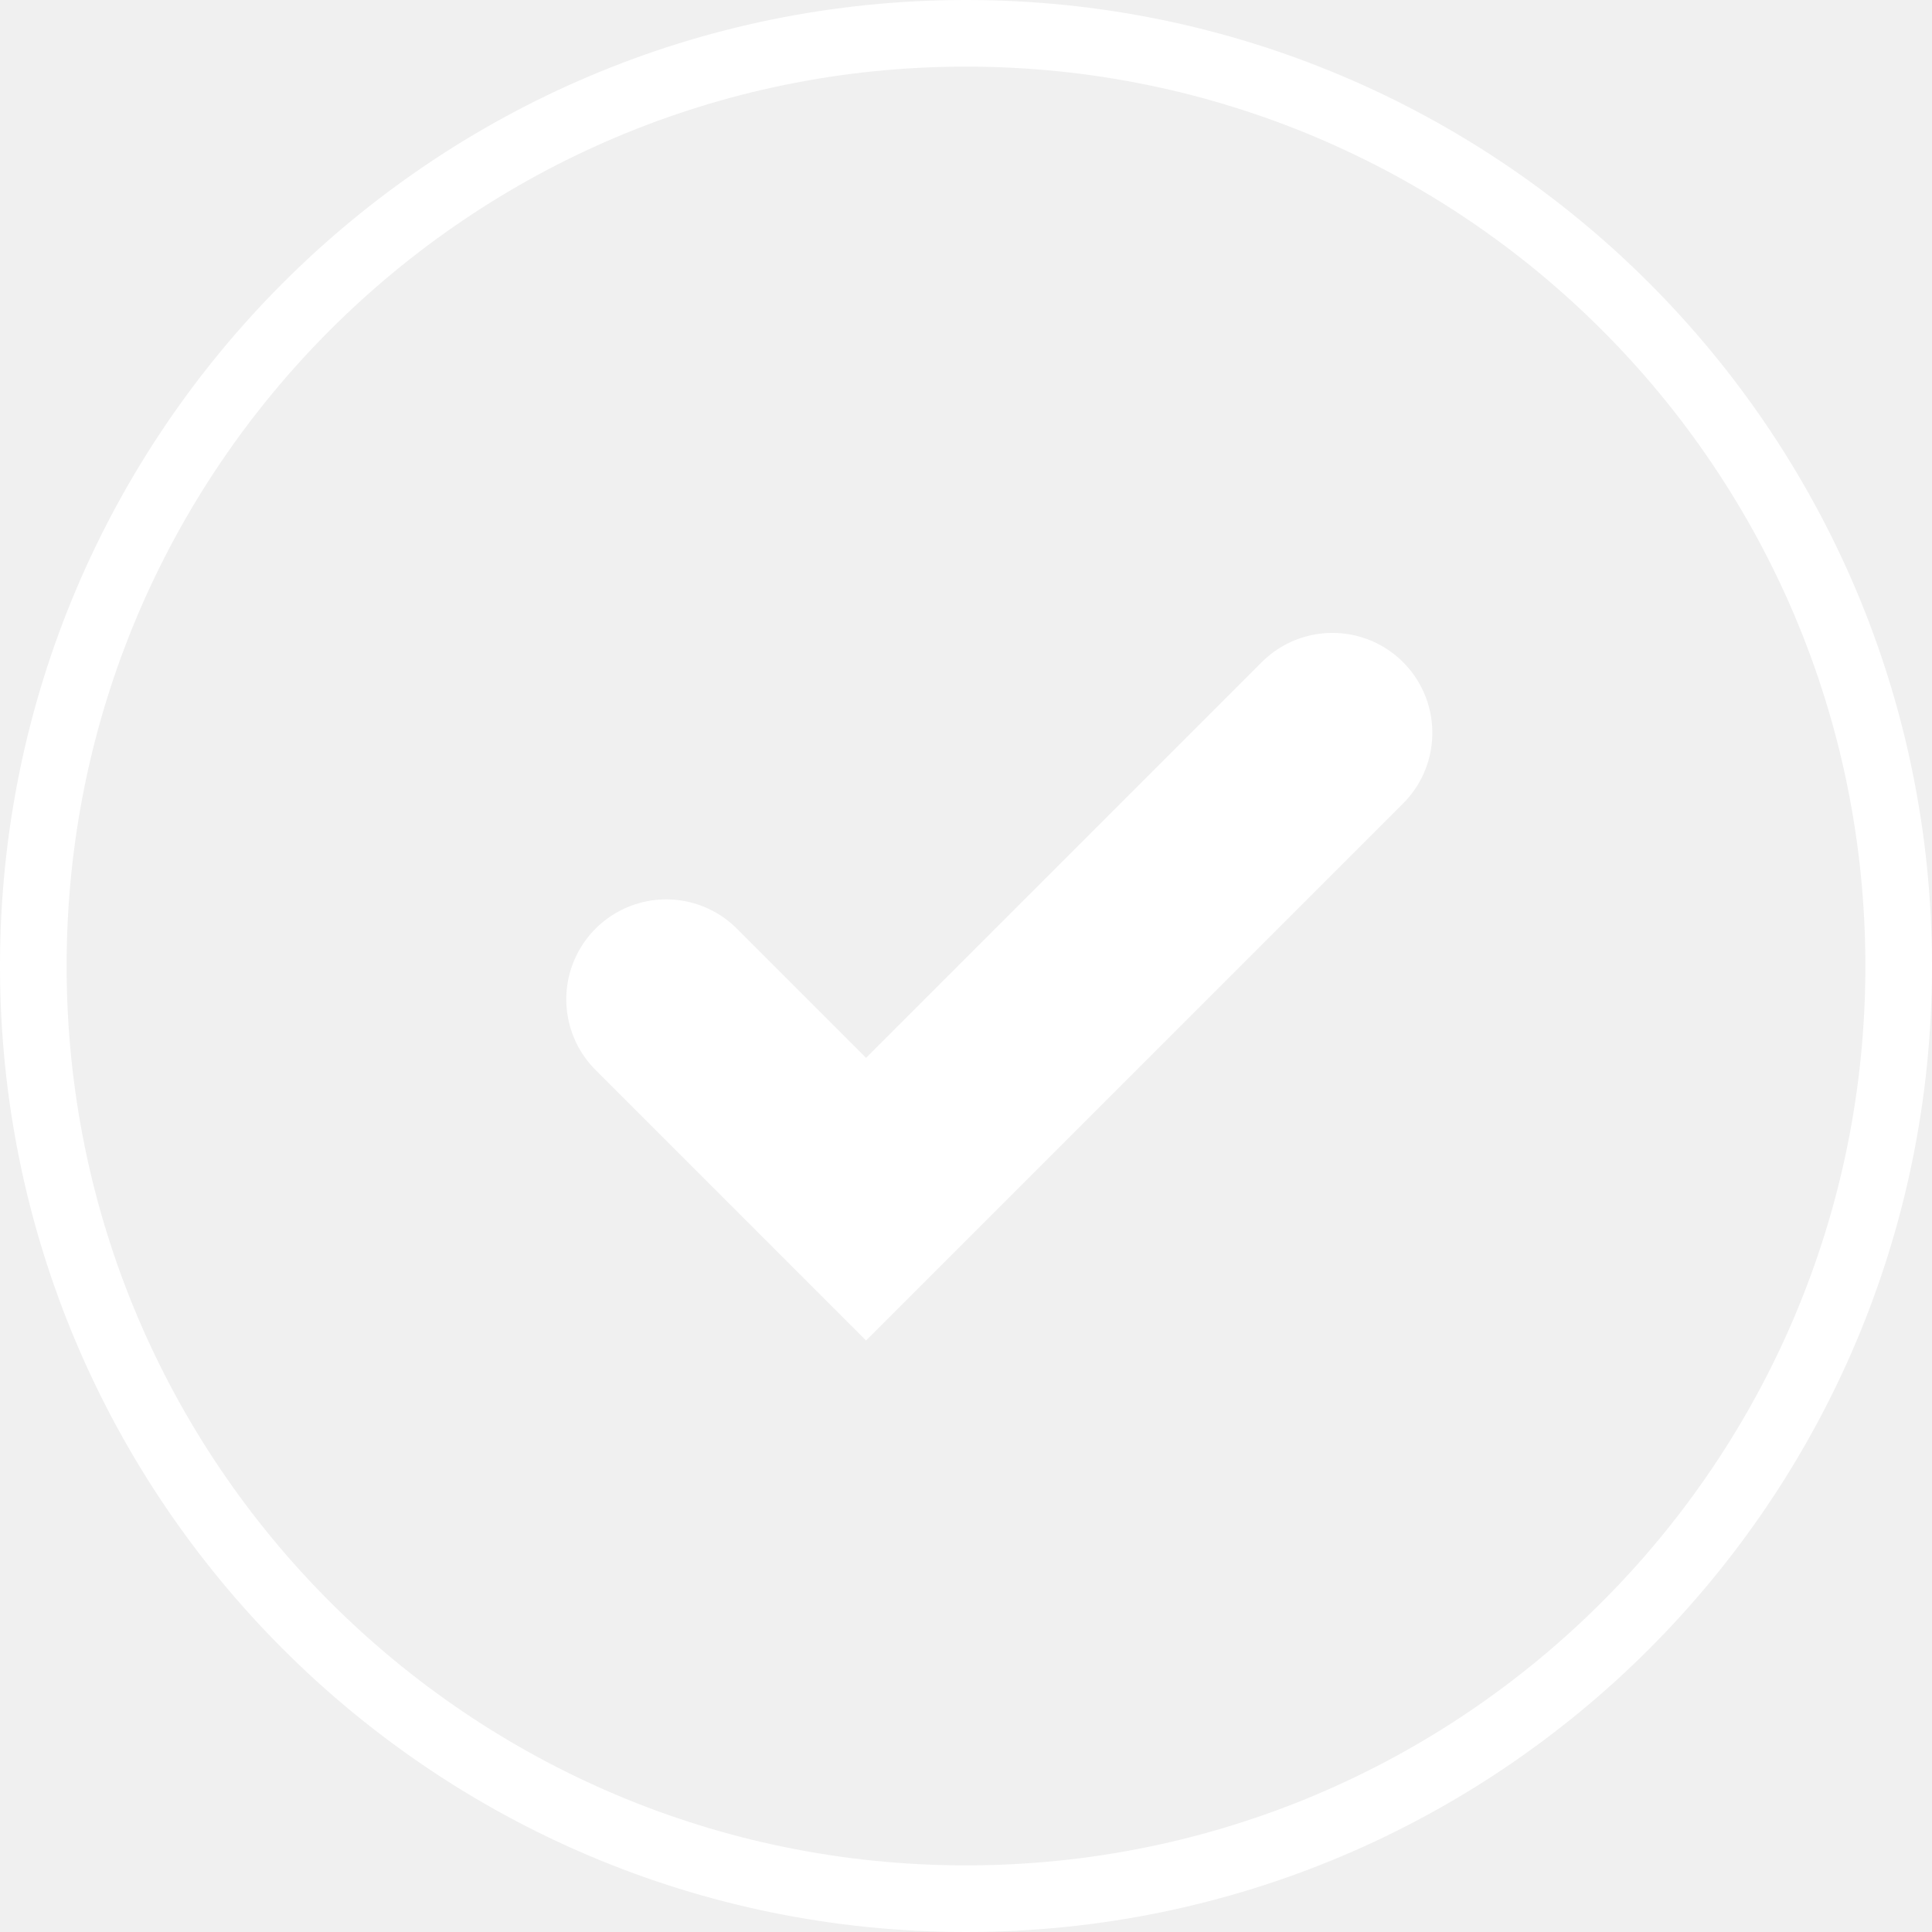
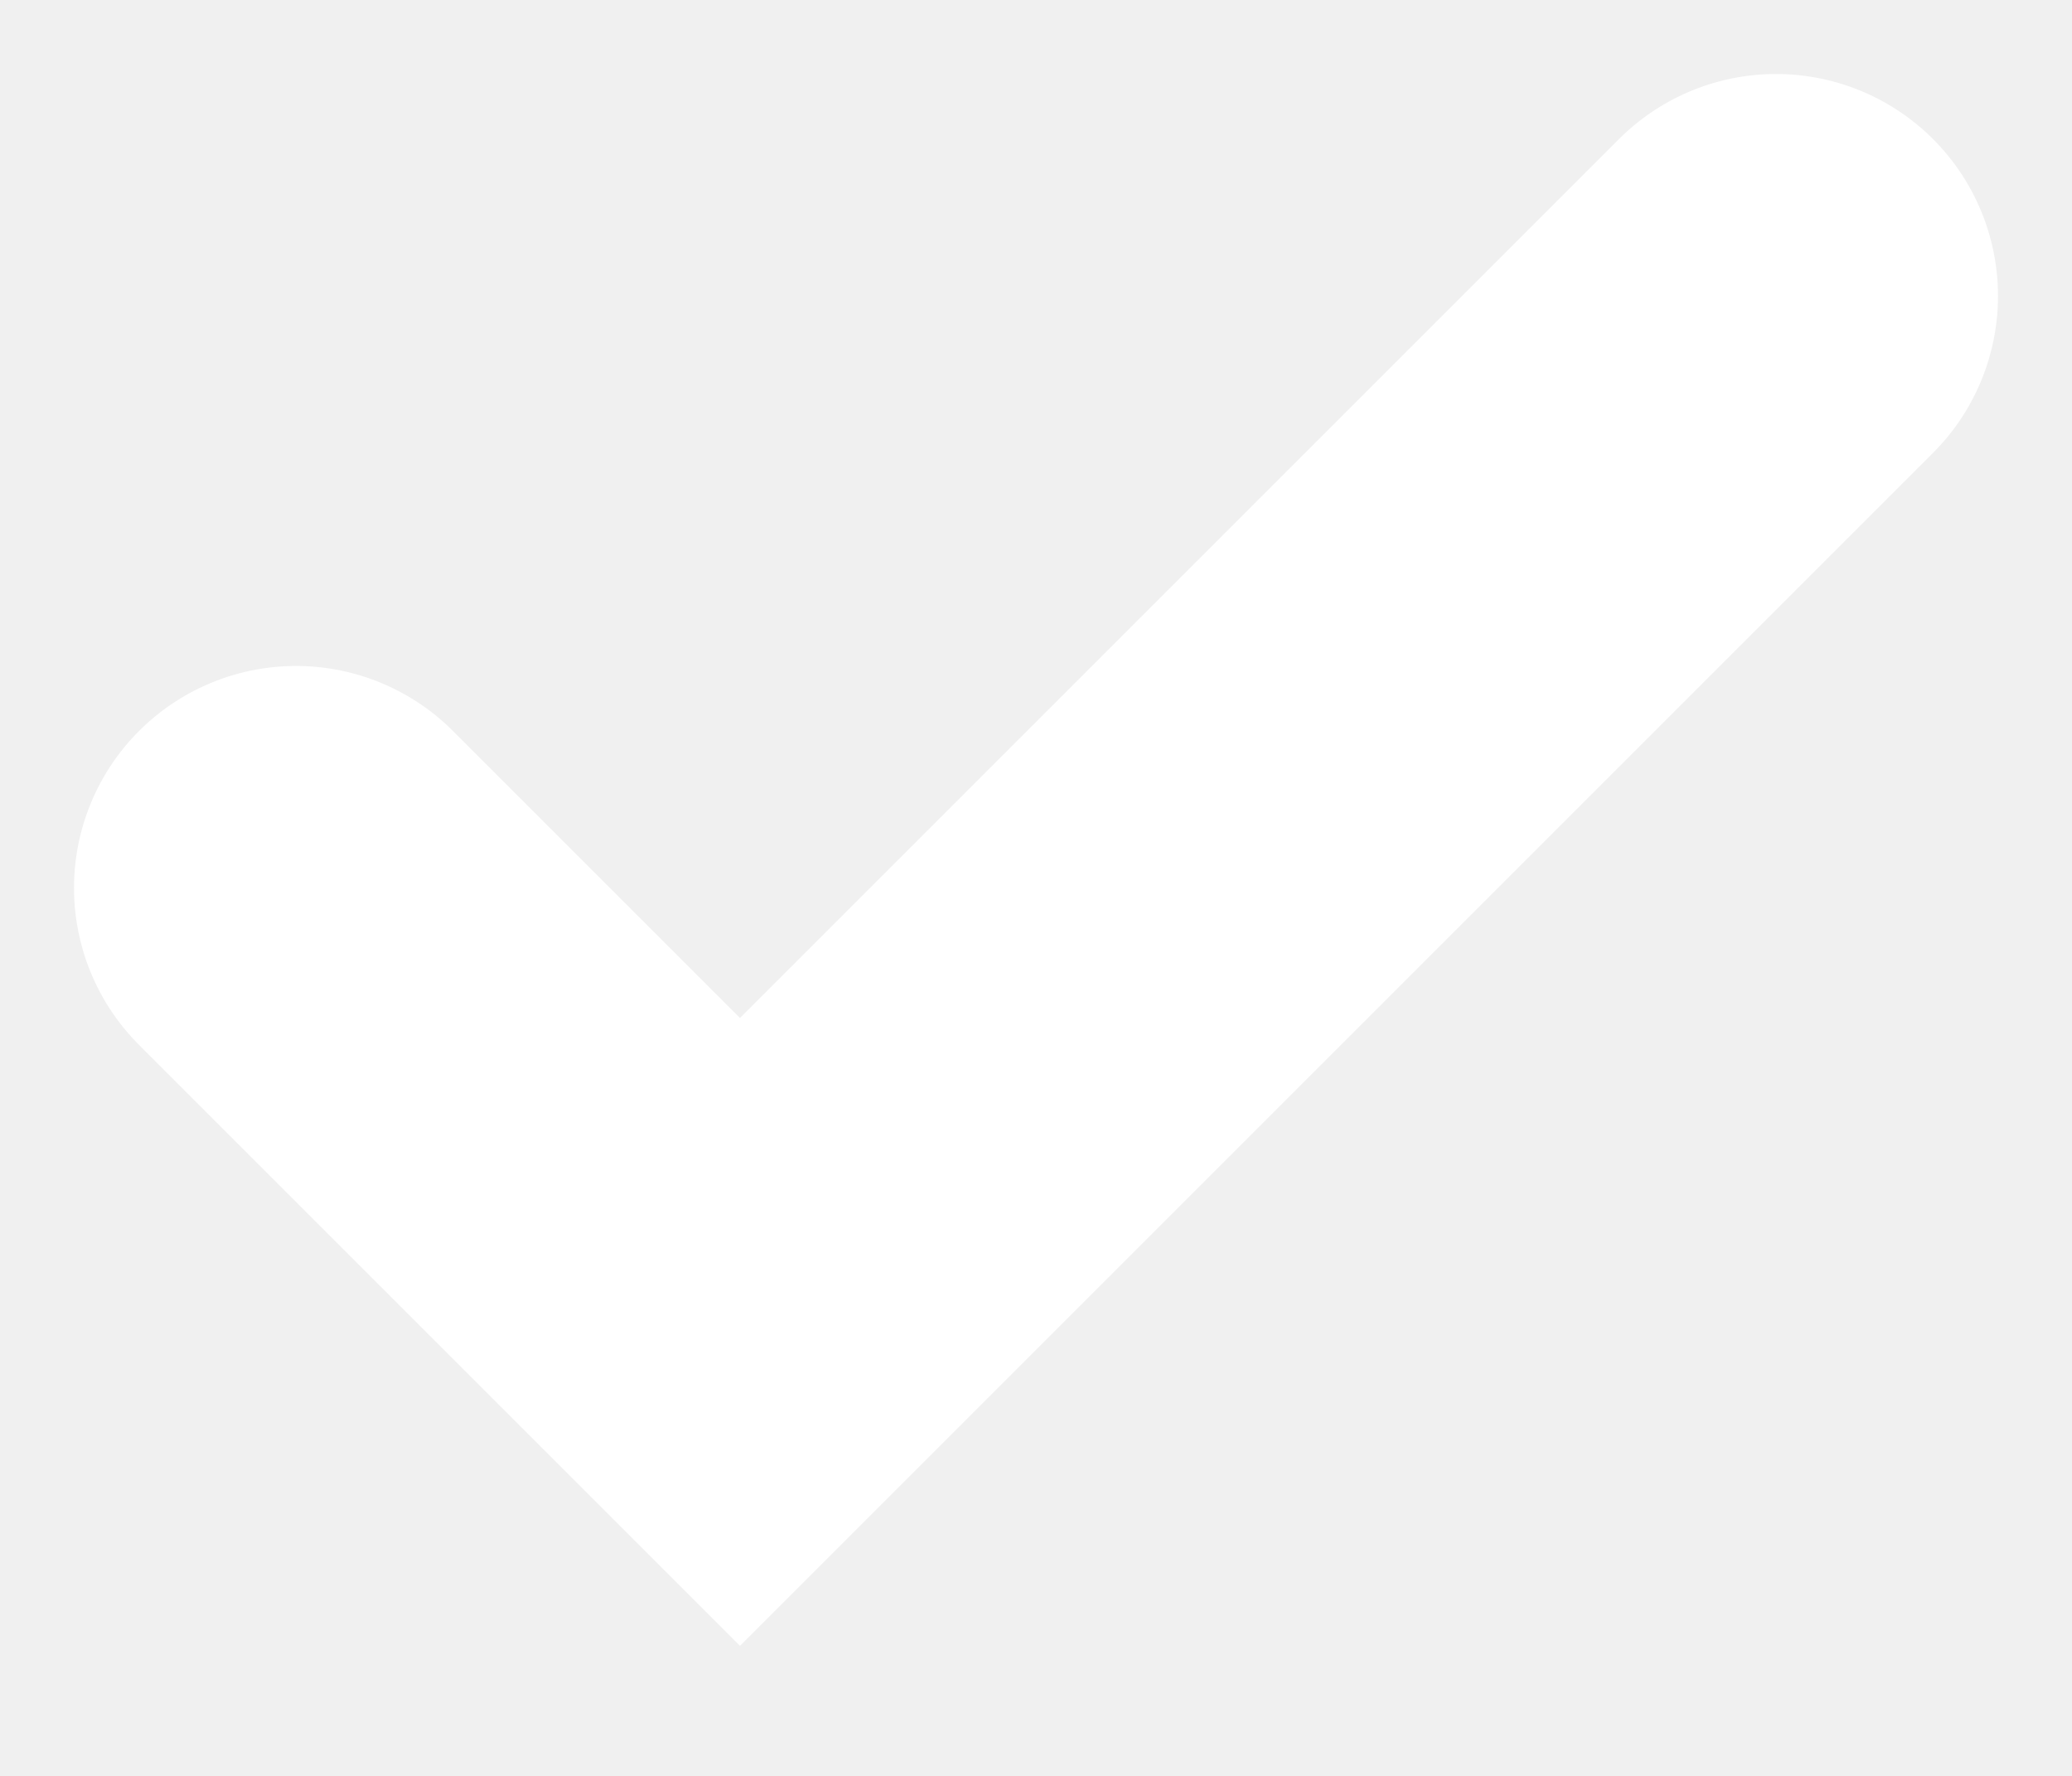
- <svg xmlns="http://www.w3.org/2000/svg" width="29" height="29" fill="none">
-   <circle cx="14.5" cy="14.5" r="14" stroke="#fff" />
-   <path d="M10 15l3 3 7-7" stroke="#fff" stroke-width="3" stroke-linecap="round" />
+ <svg xmlns="http://www.w3.org/2000/svg" width="14" height="12" fill="none">
+   <path d="M2 6l3 3 7-7" stroke="#fff" stroke-width="3" stroke-linecap="round" />
</svg>
